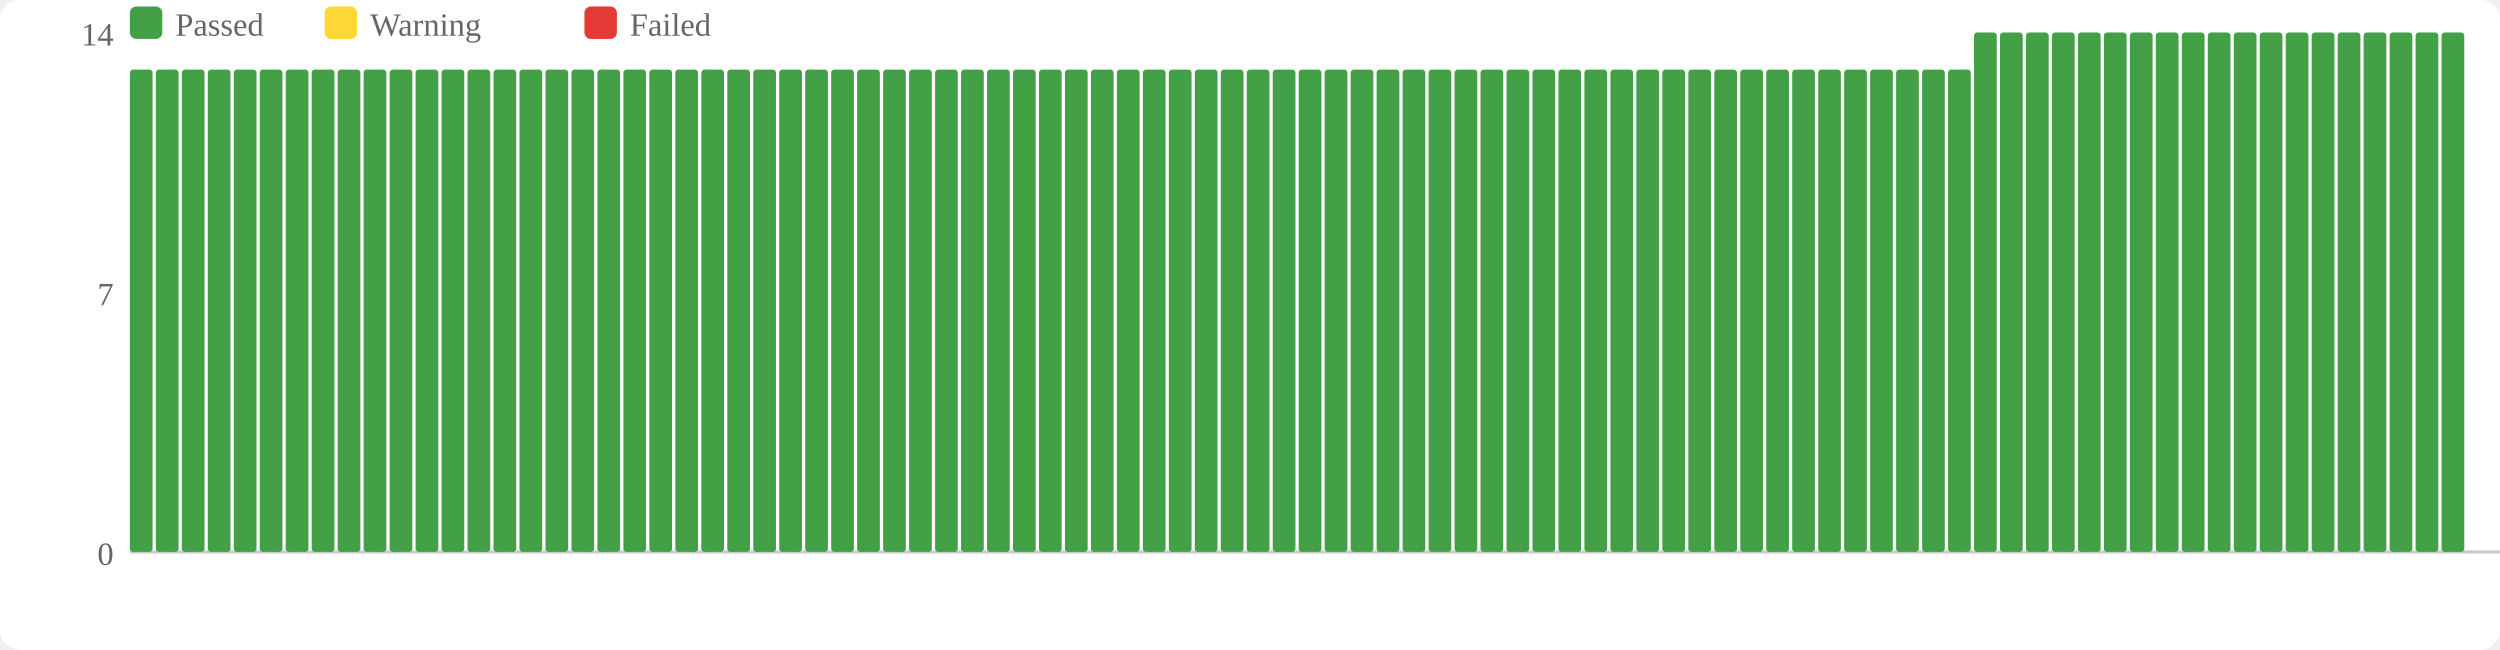
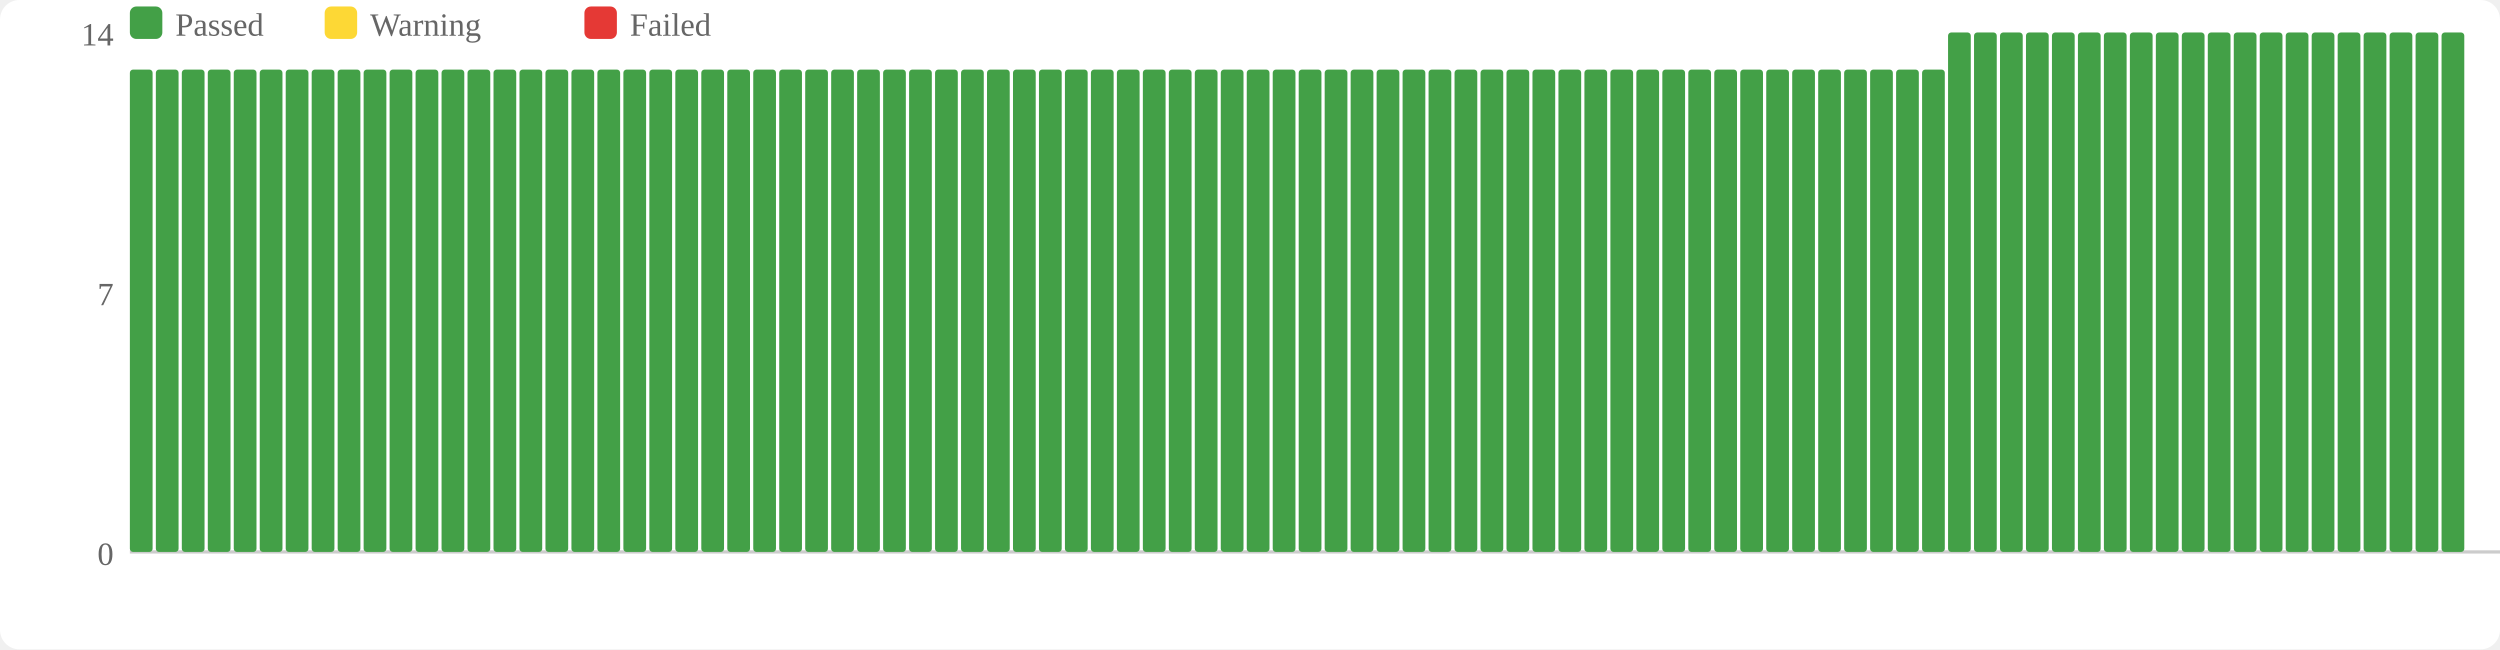
<svg xmlns="http://www.w3.org/2000/svg" width="770" height="200" viewBox="0 0 770 200">
  <rect width="770" height="200" fill="#fff" rx="6" />
  <rect x="40" y="2" width="10" height="10" fill="#43a047" rx="2" />
  <text x="54" y="11" font-size="10" fill="#666">Passed</text>
  <rect x="100" y="2" width="10" height="10" fill="#fdd835" rx="2" />
  <text x="114" y="11" font-size="10" fill="#666">Warning</text>
  <rect x="180" y="2" width="10" height="10" fill="#e53935" rx="2" />
  <text x="194" y="11" font-size="10" fill="#666">Failed</text>
  <text x="35" y="174" text-anchor="end" font-size="10" fill="#666">0</text>
  <text x="35" y="94" text-anchor="end" font-size="10" fill="#666">7</text>
  <text x="35" y="14" text-anchor="end" font-size="10" fill="#666">14</text>
  <line x1="40" y1="170" x2="770" y2="170" stroke="#ccc" stroke-width="1" />
  <rect x="40" y="21.429" width="7" height="148.571" fill="#43a047" rx="1" />
  <rect x="48" y="21.429" width="7" height="148.571" fill="#43a047" rx="1" />
  <rect x="56" y="21.429" width="7" height="148.571" fill="#43a047" rx="1" />
  <rect x="64" y="21.429" width="7" height="148.571" fill="#43a047" rx="1" />
  <rect x="72" y="21.429" width="7" height="148.571" fill="#43a047" rx="1" />
  <rect x="80" y="21.429" width="7" height="148.571" fill="#43a047" rx="1" />
  <rect x="88" y="21.429" width="7" height="148.571" fill="#43a047" rx="1" />
  <rect x="96" y="21.429" width="7" height="148.571" fill="#43a047" rx="1" />
  <rect x="104" y="21.429" width="7" height="148.571" fill="#43a047" rx="1" />
  <rect x="112" y="21.429" width="7" height="148.571" fill="#43a047" rx="1" />
  <rect x="120" y="21.429" width="7" height="148.571" fill="#43a047" rx="1" />
  <rect x="128" y="21.429" width="7" height="148.571" fill="#43a047" rx="1" />
  <rect x="136" y="21.429" width="7" height="148.571" fill="#43a047" rx="1" />
  <rect x="144" y="21.429" width="7" height="148.571" fill="#43a047" rx="1" />
  <rect x="152" y="21.429" width="7" height="148.571" fill="#43a047" rx="1" />
  <rect x="160" y="21.429" width="7" height="148.571" fill="#43a047" rx="1" />
  <rect x="168" y="21.429" width="7" height="148.571" fill="#43a047" rx="1" />
  <rect x="176" y="21.429" width="7" height="148.571" fill="#43a047" rx="1" />
  <rect x="184" y="21.429" width="7" height="148.571" fill="#43a047" rx="1" />
  <rect x="192" y="21.429" width="7" height="148.571" fill="#43a047" rx="1" />
  <rect x="200" y="21.429" width="7" height="148.571" fill="#43a047" rx="1" />
  <rect x="208" y="21.429" width="7" height="148.571" fill="#43a047" rx="1" />
  <rect x="216" y="21.429" width="7" height="148.571" fill="#43a047" rx="1" />
  <rect x="224" y="21.429" width="7" height="148.571" fill="#43a047" rx="1" />
  <rect x="232" y="21.429" width="7" height="148.571" fill="#43a047" rx="1" />
  <rect x="240" y="21.429" width="7" height="148.571" fill="#43a047" rx="1" />
  <rect x="248" y="21.429" width="7" height="148.571" fill="#43a047" rx="1" />
  <rect x="256" y="21.429" width="7" height="148.571" fill="#43a047" rx="1" />
  <rect x="264" y="21.429" width="7" height="148.571" fill="#43a047" rx="1" />
  <rect x="272" y="21.429" width="7" height="148.571" fill="#43a047" rx="1" />
  <rect x="280" y="21.429" width="7" height="148.571" fill="#43a047" rx="1" />
  <rect x="288" y="21.429" width="7" height="148.571" fill="#43a047" rx="1" />
  <rect x="296" y="21.429" width="7" height="148.571" fill="#43a047" rx="1" />
  <rect x="304" y="21.429" width="7" height="148.571" fill="#43a047" rx="1" />
  <rect x="312" y="21.429" width="7" height="148.571" fill="#43a047" rx="1" />
  <rect x="320" y="21.429" width="7" height="148.571" fill="#43a047" rx="1" />
  <rect x="328" y="21.429" width="7" height="148.571" fill="#43a047" rx="1" />
  <rect x="336" y="21.429" width="7" height="148.571" fill="#43a047" rx="1" />
  <rect x="344" y="21.429" width="7" height="148.571" fill="#43a047" rx="1" />
  <rect x="352" y="21.429" width="7" height="148.571" fill="#43a047" rx="1" />
  <rect x="360" y="21.429" width="7" height="148.571" fill="#43a047" rx="1" />
  <rect x="368" y="21.429" width="7" height="148.571" fill="#43a047" rx="1" />
  <rect x="376" y="21.429" width="7" height="148.571" fill="#43a047" rx="1" />
  <rect x="384" y="21.429" width="7" height="148.571" fill="#43a047" rx="1" />
  <rect x="392" y="21.429" width="7" height="148.571" fill="#43a047" rx="1" />
  <rect x="400" y="21.429" width="7" height="148.571" fill="#43a047" rx="1" />
  <rect x="408" y="21.429" width="7" height="148.571" fill="#43a047" rx="1" />
  <rect x="416" y="21.429" width="7" height="148.571" fill="#43a047" rx="1" />
  <rect x="424" y="21.429" width="7" height="148.571" fill="#43a047" rx="1" />
  <rect x="432" y="21.429" width="7" height="148.571" fill="#43a047" rx="1" />
  <rect x="440" y="21.429" width="7" height="148.571" fill="#43a047" rx="1" />
  <rect x="448" y="21.429" width="7" height="148.571" fill="#43a047" rx="1" />
  <rect x="456" y="21.429" width="7" height="148.571" fill="#43a047" rx="1" />
  <rect x="464" y="21.429" width="7" height="148.571" fill="#43a047" rx="1" />
  <rect x="472" y="21.429" width="7" height="148.571" fill="#43a047" rx="1" />
  <rect x="480" y="21.429" width="7" height="148.571" fill="#43a047" rx="1" />
  <rect x="488" y="21.429" width="7" height="148.571" fill="#43a047" rx="1" />
  <rect x="496" y="21.429" width="7" height="148.571" fill="#43a047" rx="1" />
  <rect x="504" y="21.429" width="7" height="148.571" fill="#43a047" rx="1" />
  <rect x="512" y="21.429" width="7" height="148.571" fill="#43a047" rx="1" />
  <rect x="520" y="21.429" width="7" height="148.571" fill="#43a047" rx="1" />
  <rect x="528" y="21.429" width="7" height="148.571" fill="#43a047" rx="1" />
  <rect x="536" y="21.429" width="7" height="148.571" fill="#43a047" rx="1" />
  <rect x="544" y="21.429" width="7" height="148.571" fill="#43a047" rx="1" />
  <rect x="552" y="21.429" width="7" height="148.571" fill="#43a047" rx="1" />
  <rect x="560" y="21.429" width="7" height="148.571" fill="#43a047" rx="1" />
  <rect x="568" y="21.429" width="7" height="148.571" fill="#43a047" rx="1" />
  <rect x="576" y="21.429" width="7" height="148.571" fill="#43a047" rx="1" />
  <rect x="584" y="21.429" width="7" height="148.571" fill="#43a047" rx="1" />
  <rect x="592" y="21.429" width="7" height="148.571" fill="#43a047" rx="1" />
-   <rect x="600" y="21.429" width="7" height="148.571" fill="#43a047" rx="1" />
+   <rect x="600" y="10" width="7" height="160" fill="#43a047" rx="1" />
  <rect x="608" y="10" width="7" height="160" fill="#43a047" rx="1" />
  <rect x="616" y="10" width="7" height="160" fill="#43a047" rx="1" />
  <rect x="624" y="10" width="7" height="160" fill="#43a047" rx="1" />
  <rect x="632" y="10" width="7" height="160" fill="#43a047" rx="1" />
  <rect x="640" y="10" width="7" height="160" fill="#43a047" rx="1" />
  <rect x="648" y="10" width="7" height="160" fill="#43a047" rx="1" />
  <rect x="656" y="10" width="7" height="160" fill="#43a047" rx="1" />
  <rect x="664" y="10" width="7" height="160" fill="#43a047" rx="1" />
  <rect x="672" y="10" width="7" height="160" fill="#43a047" rx="1" />
  <rect x="680" y="10" width="7" height="160" fill="#43a047" rx="1" />
  <rect x="688" y="10" width="7" height="160" fill="#43a047" rx="1" />
  <rect x="696" y="10" width="7" height="160" fill="#43a047" rx="1" />
  <rect x="704" y="10" width="7" height="160" fill="#43a047" rx="1" />
  <rect x="712" y="10" width="7" height="160" fill="#43a047" rx="1" />
  <rect x="720" y="10" width="7" height="160" fill="#43a047" rx="1" />
  <rect x="728" y="10" width="7" height="160" fill="#43a047" rx="1" />
  <rect x="736" y="10" width="7" height="160" fill="#43a047" rx="1" />
  <rect x="744" y="10" width="7" height="160" fill="#43a047" rx="1" />
  <rect x="752" y="10" width="7" height="160" fill="#43a047" rx="1" />
</svg>
